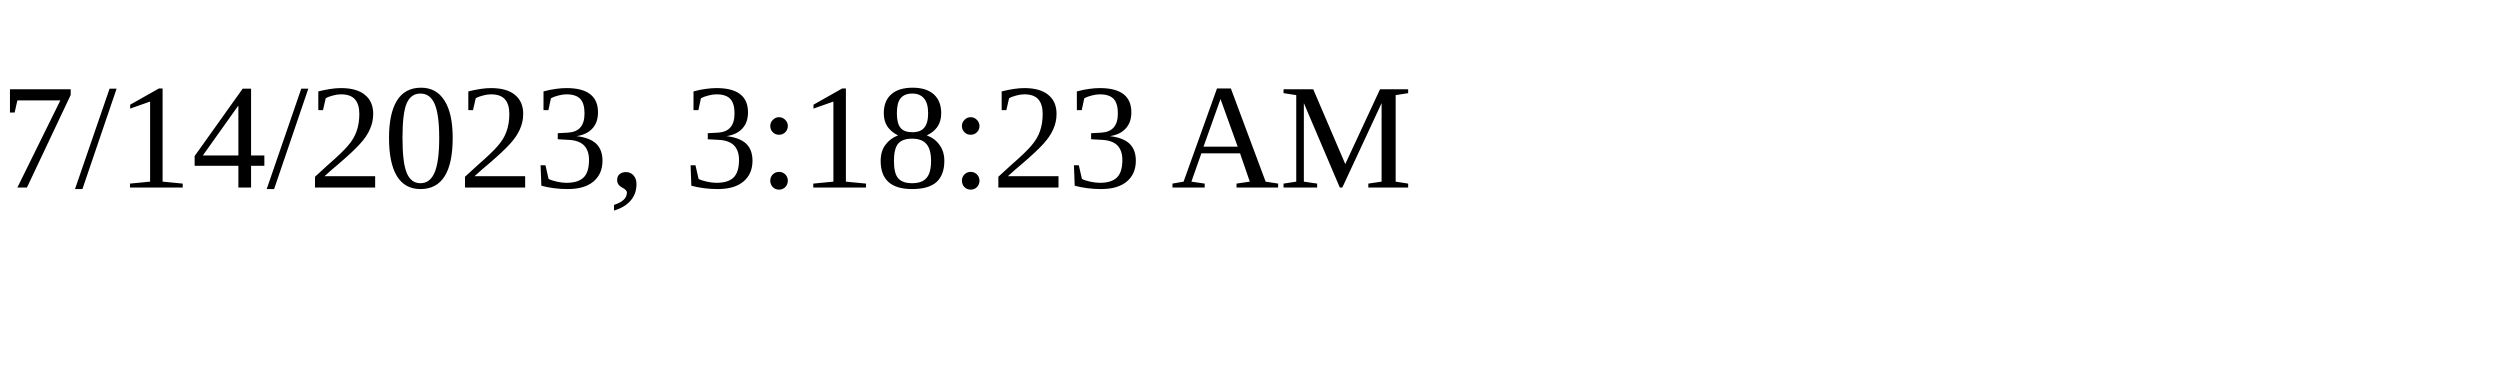
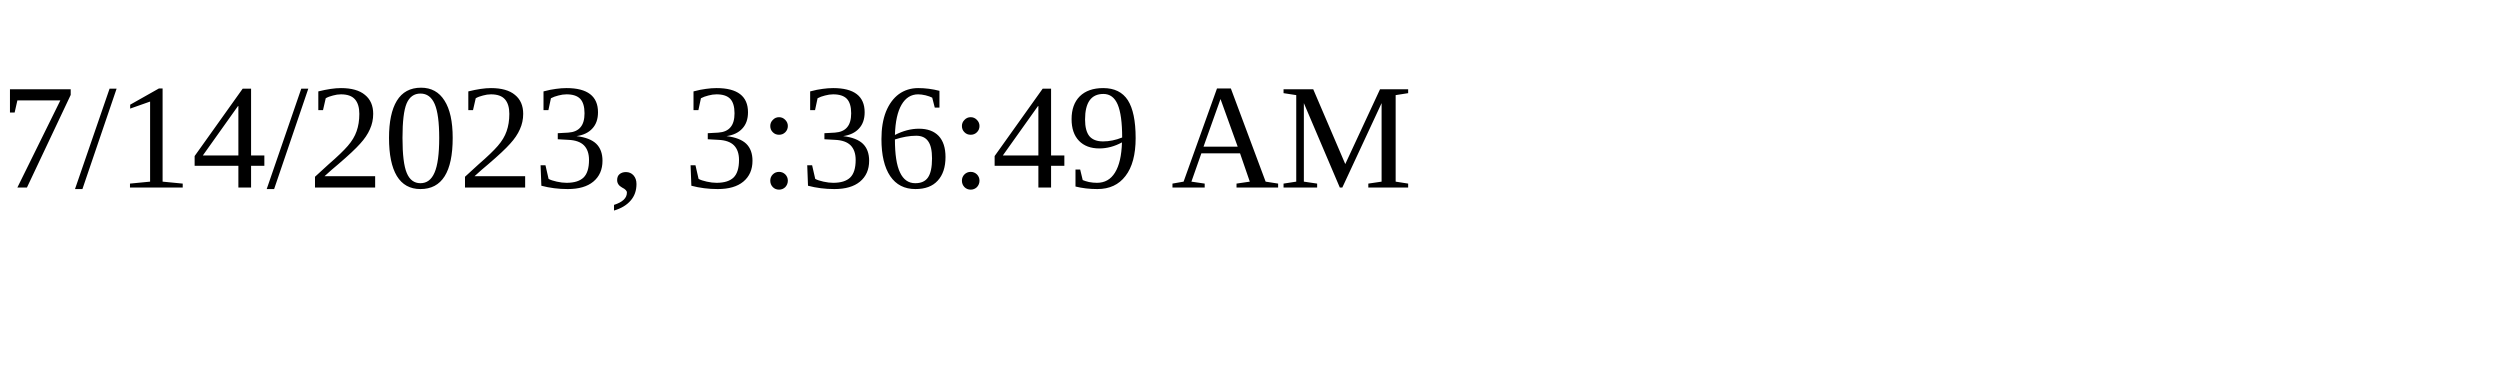
<svg xmlns="http://www.w3.org/2000/svg" height="30" width="200">
-   <text x="0" y="15">7/14/2023, 3:18:23 AM</text>
+   <text x="0" y="15">7/14/2023, 3:36:49 AM</text>
</svg>
